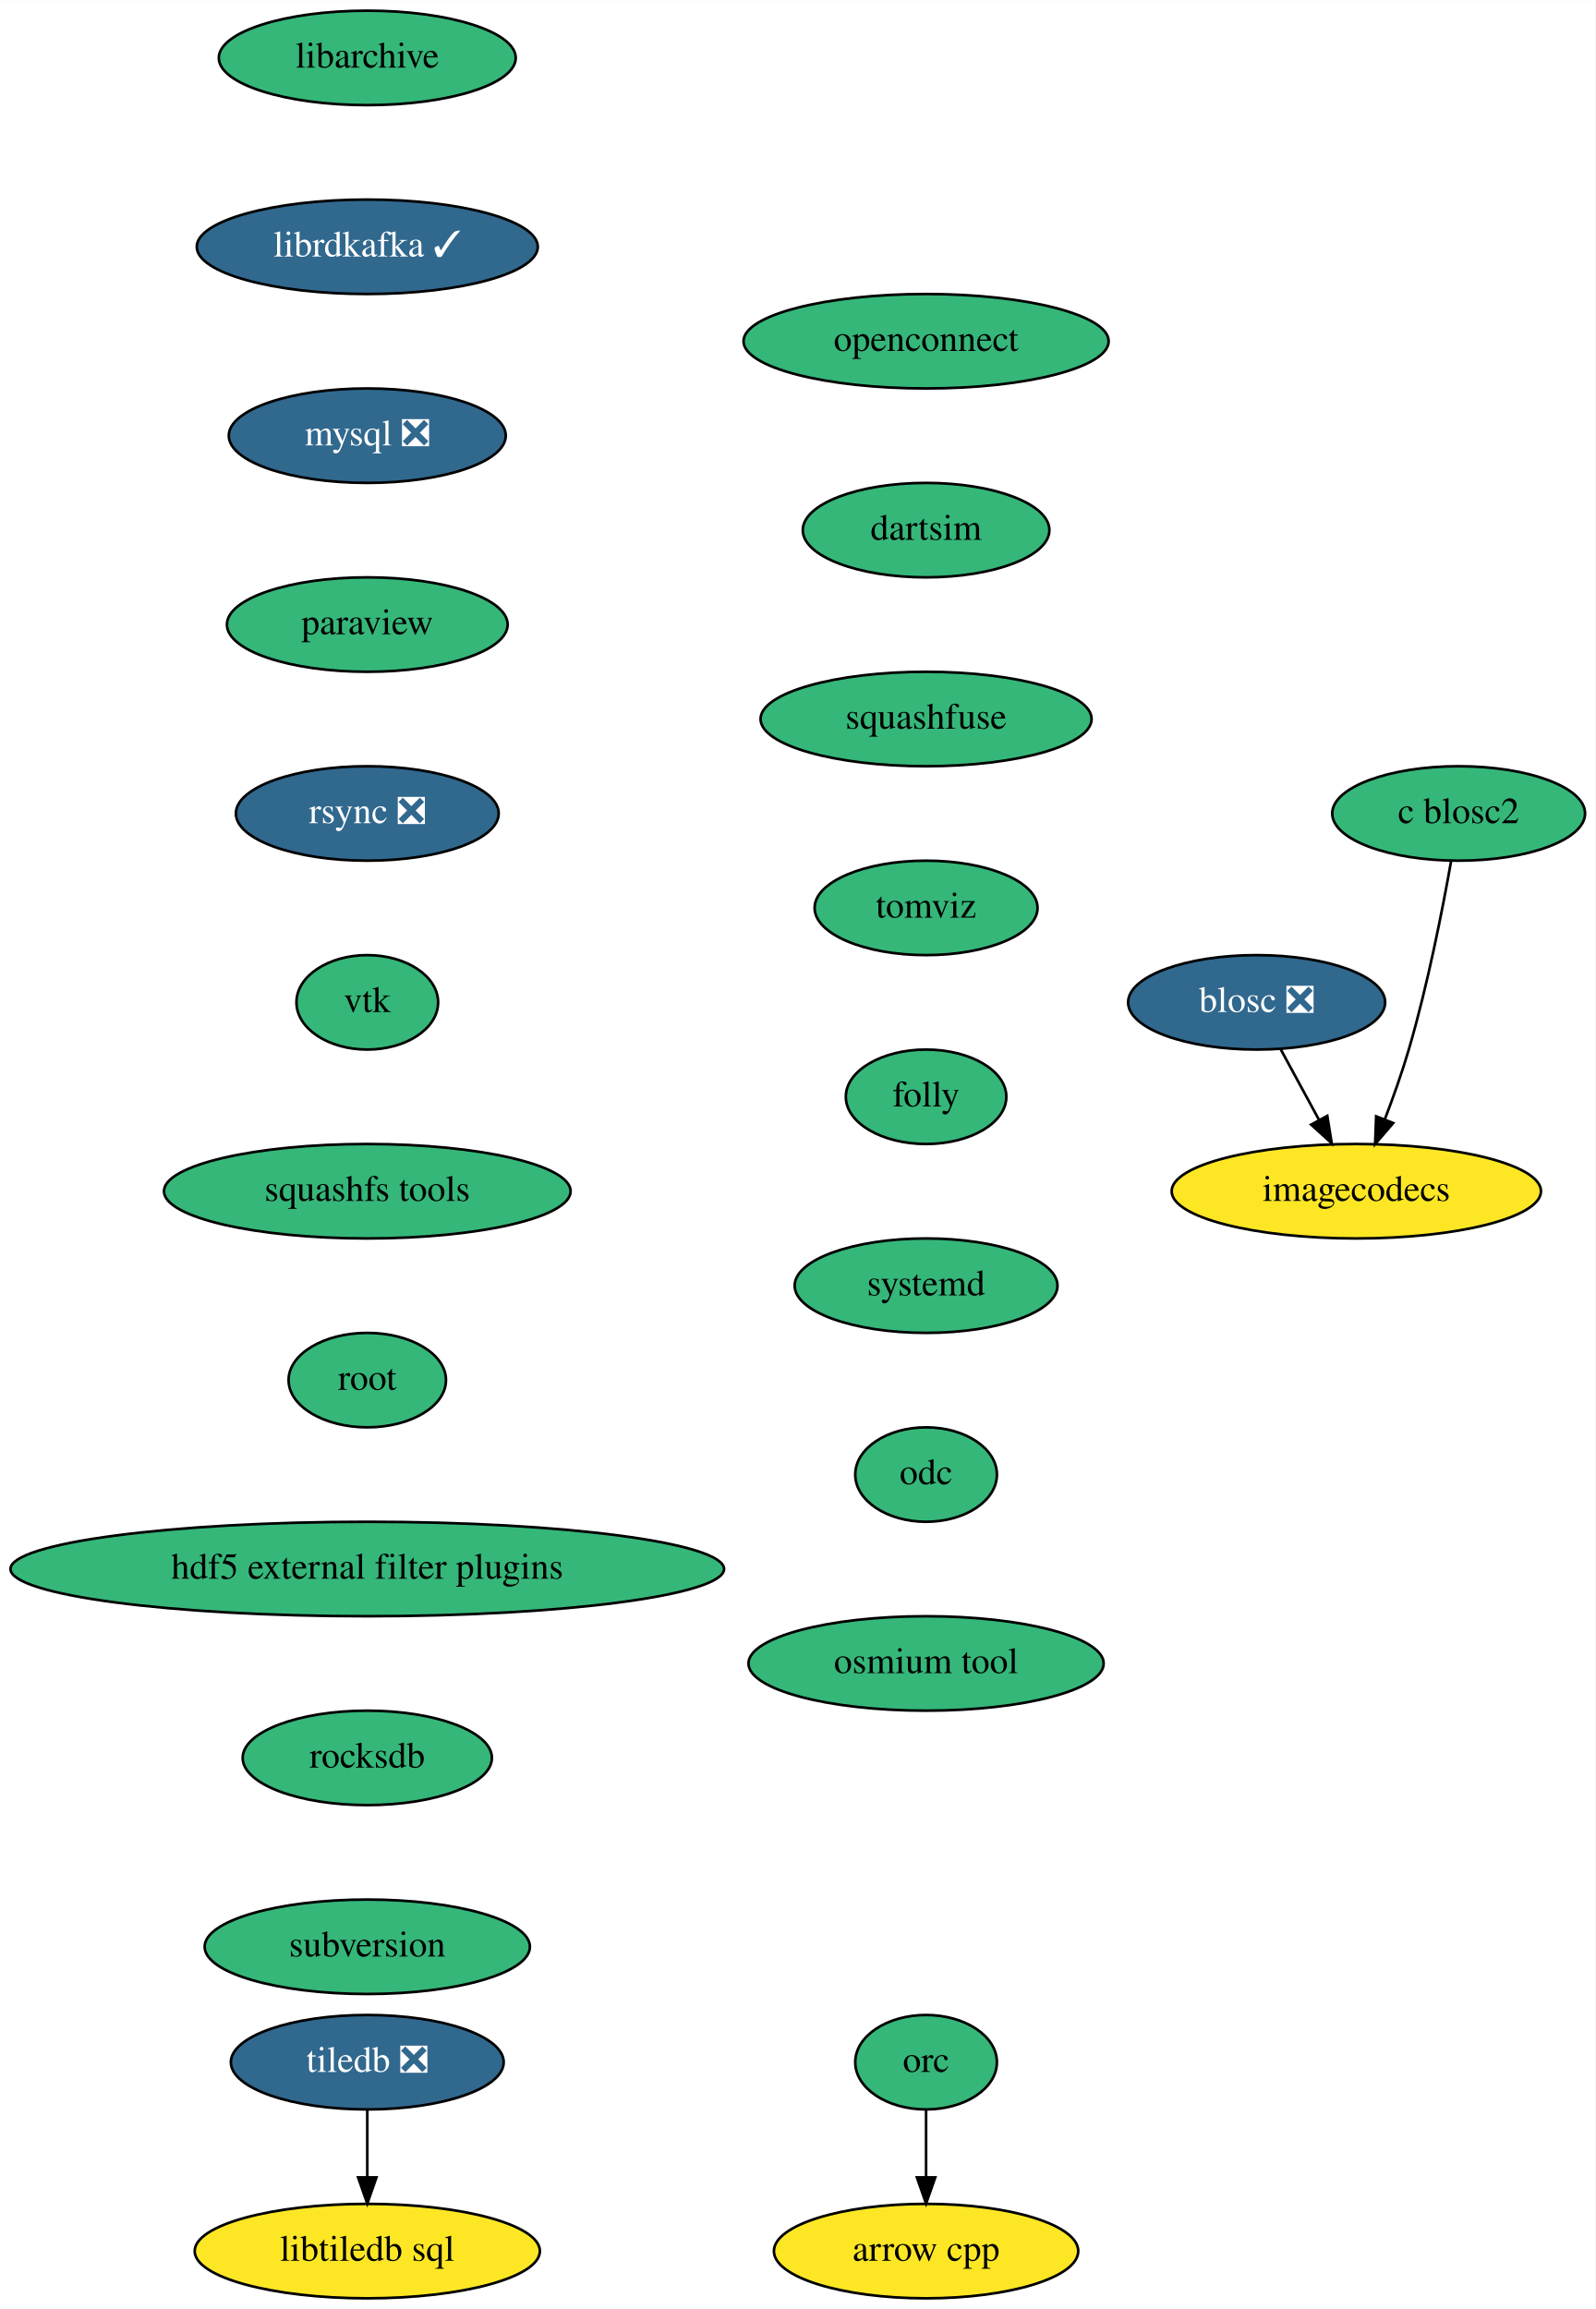
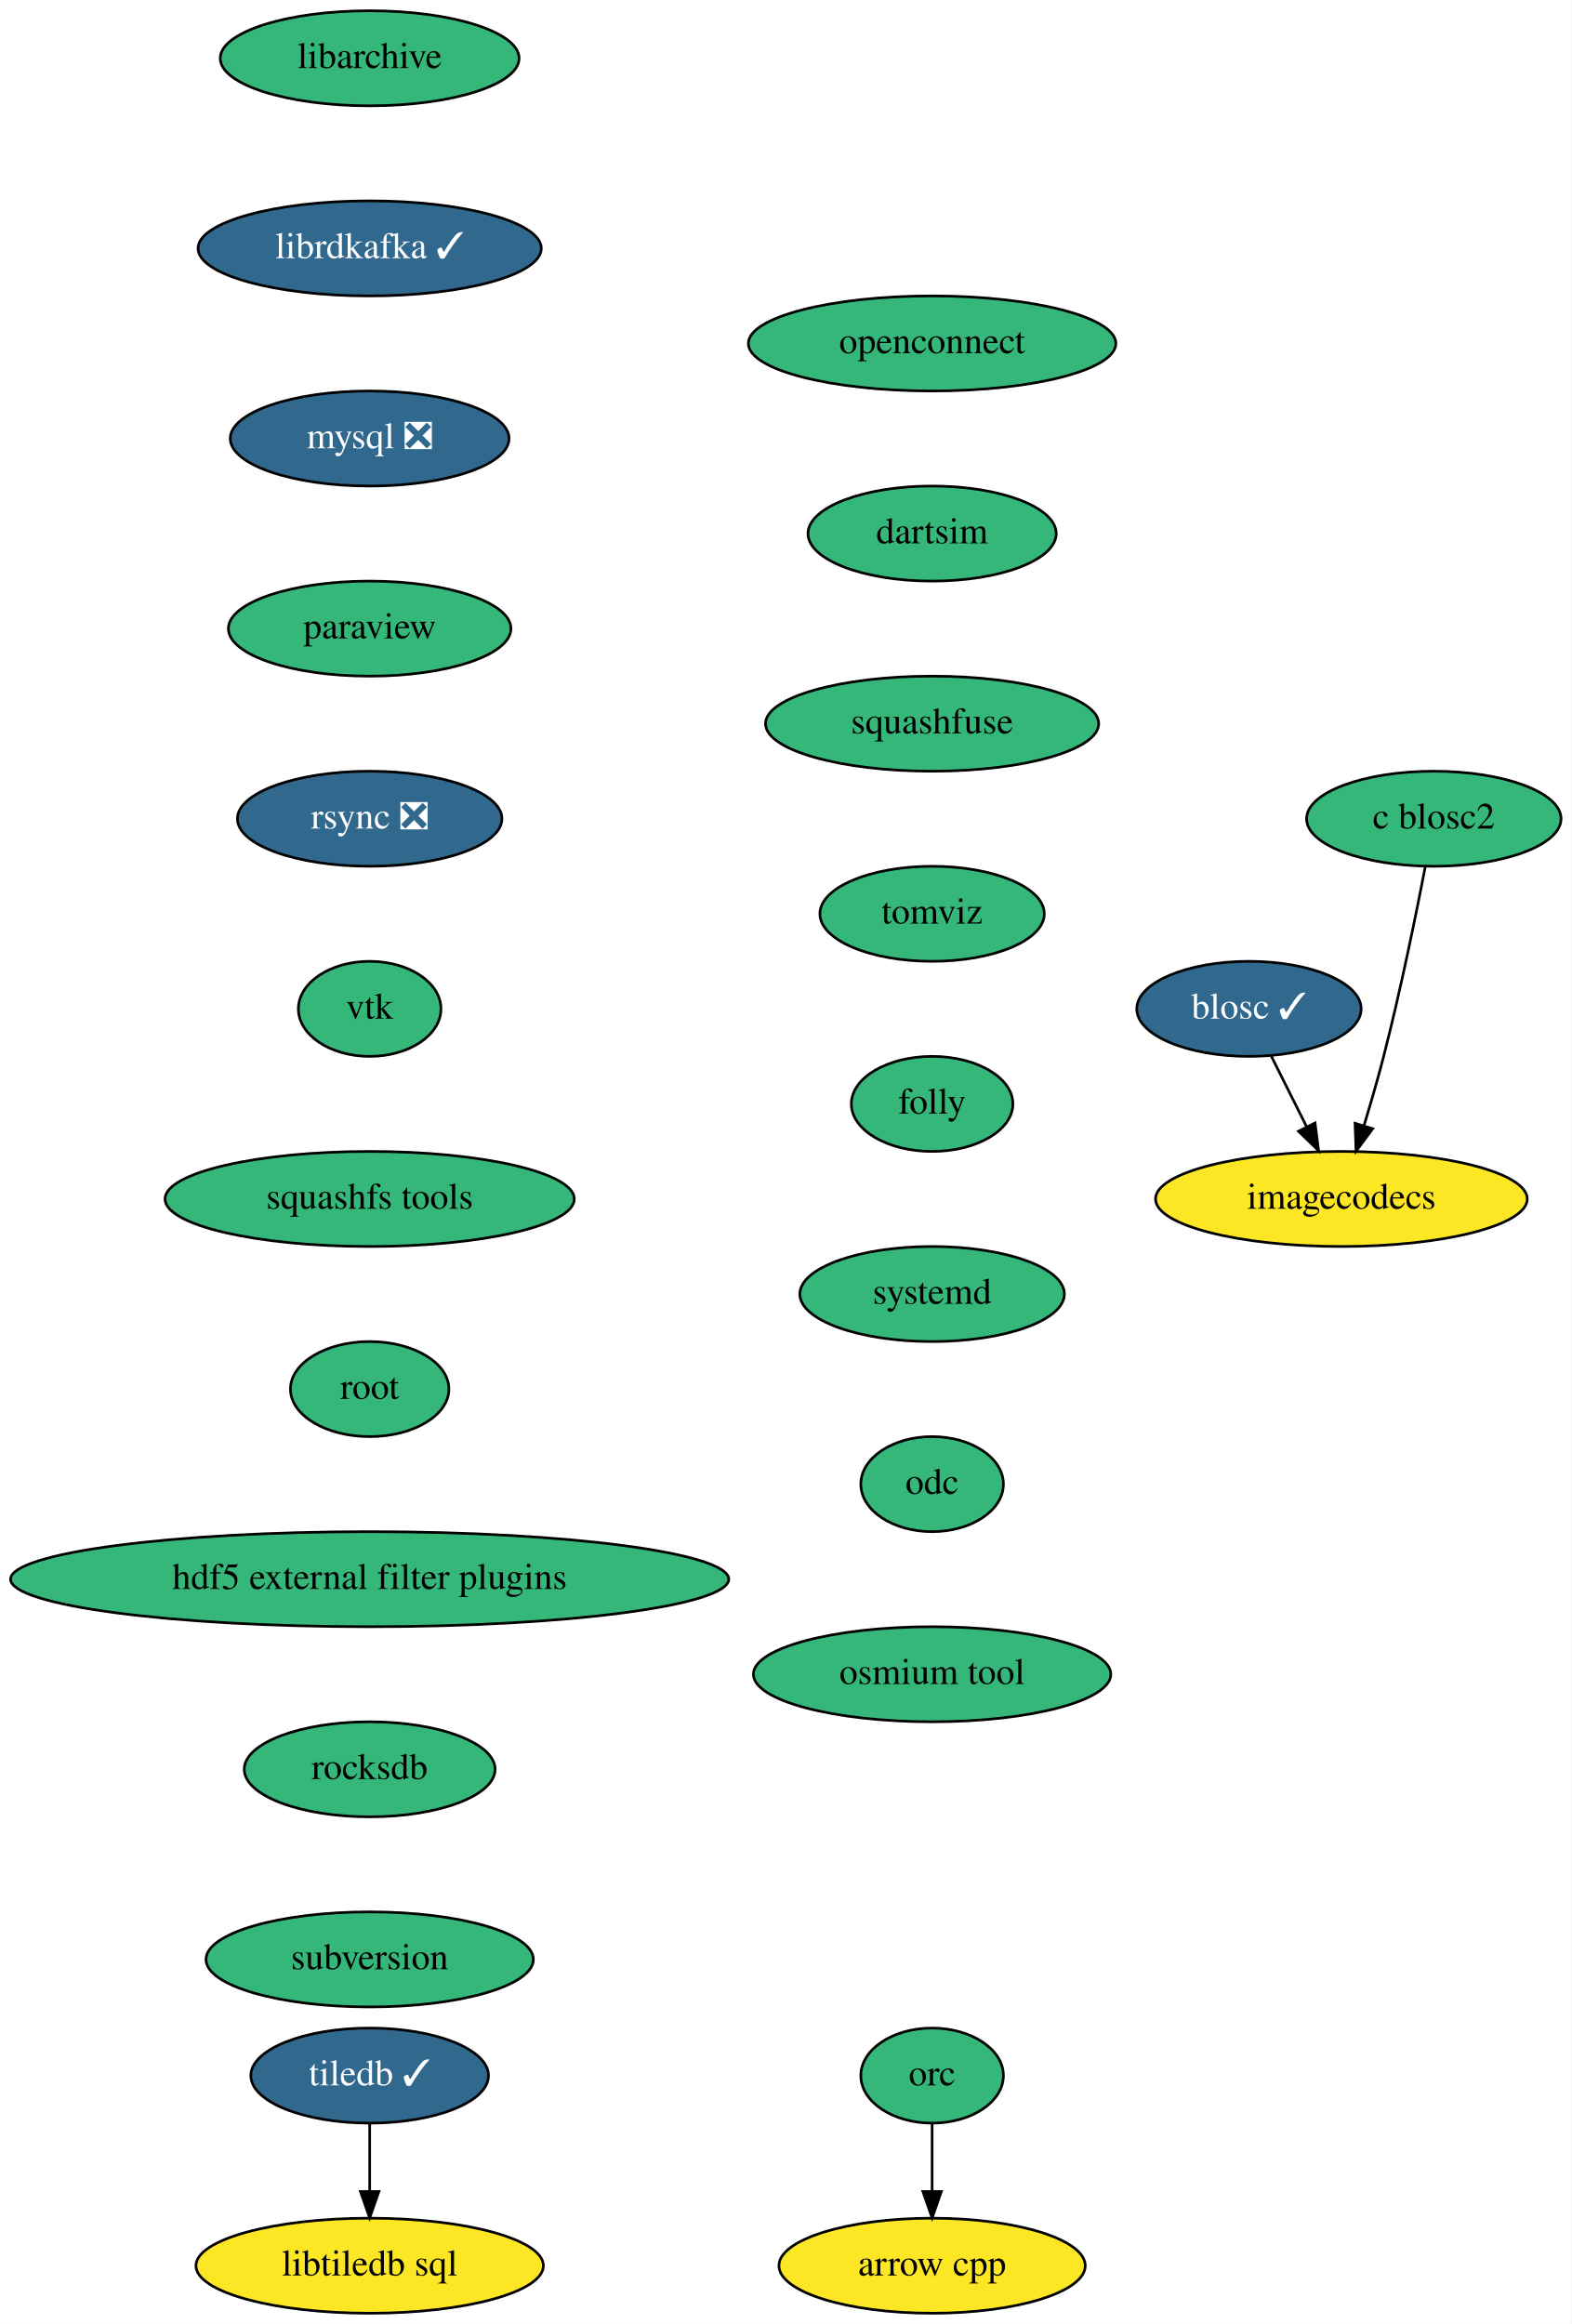
- <svg xmlns="http://www.w3.org/2000/svg" xmlns:xlink="http://www.w3.org/1999/xlink" width="608pt" height="880pt" viewBox="0.00 0.00 608.10 880.00">
+ <svg xmlns="http://www.w3.org/2000/svg" xmlns:xlink="http://www.w3.org/1999/xlink" width="595pt" height="880pt" viewBox="0.00 0.00 595.10 880.00">
  <g id="graph0" class="graph" transform="scale(1 1) rotate(0) translate(4 876)">
-     <polygon fill="white" stroke="transparent" points="-4,4 -4,-876 604.1,-876 604.1,4 -4,4" />
+     <polygon fill="white" stroke="transparent" points="-4,4 -4,-876 591.1,-876 591.1,4 -4,4" />
    <g id="node1" class="node">
      <g id="a_node1">
        <a xlink:href="https://github.com/conda-forge/arrow-cpp-feedstock" xlink:title="arrow cpp">
          <ellipse fill="#fde725" stroke="black" cx="349" cy="-18" rx="58" ry="18" />
          <text text-anchor="middle" x="349" y="-14.3" font-family="Times,serif" font-size="14.00">arrow cpp</text>
        </a>
      </g>
    </g>
    <g id="node2" class="node">
      <g id="a_node2">
-         <a xlink:href="https://github.com/conda-forge/blosc-feedstock/pull/58" xlink:title="blosc ❎">
-           <ellipse fill="#31688e" stroke="black" cx="475" cy="-494" rx="48.99" ry="18" />
-           <text text-anchor="middle" x="475" y="-490.3" font-family="Times,serif" font-size="14.00" fill="white">blosc ❎</text>
+         <a xlink:href="https://github.com/conda-forge/blosc-feedstock/pull/58" xlink:title="blosc ✓">
+           <ellipse fill="#31688e" stroke="black" cx="469" cy="-494" rx="42.49" ry="18" />
+           <text text-anchor="middle" x="469" y="-490.3" font-family="Times,serif" font-size="14.00" fill="white">blosc ✓</text>
        </a>
      </g>
    </g>
    <g id="node3" class="node">
      <g id="a_node3">
        <a xlink:href="https://github.com/conda-forge/imagecodecs-feedstock" xlink:title="imagecodecs">
-           <ellipse fill="#fde725" stroke="black" cx="513" cy="-422" rx="70.39" ry="18" />
-           <text text-anchor="middle" x="513" y="-418.3" font-family="Times,serif" font-size="14.00">imagecodecs</text>
+           <ellipse fill="#fde725" stroke="black" cx="504" cy="-422" rx="70.39" ry="18" />
+           <text text-anchor="middle" x="504" y="-418.3" font-family="Times,serif" font-size="14.00">imagecodecs</text>
        </a>
      </g>
    </g>
    <g id="edge1" class="edge">
-       <path fill="none" stroke="black" d="M484.2,-476.05C488.57,-468.01 493.89,-458.2 498.76,-449.23" />
-       <polygon fill="black" stroke="black" points="501.93,-450.73 503.62,-440.28 495.78,-447.39 501.93,-450.73" />
+       <path fill="none" stroke="black" d="M477.47,-476.05C481.5,-468.01 486.4,-458.2 490.89,-449.23" />
+       <polygon fill="black" stroke="black" points="494.02,-450.78 495.36,-440.28 487.76,-447.65 494.02,-450.78" />
    </g>
    <g id="node4" class="node">
      <g id="a_node4">
        <a xlink:href="https://github.com/conda-forge/libarchive-feedstock" xlink:title="libarchive">
          <ellipse fill="#35b779" stroke="black" cx="136" cy="-854" rx="56.59" ry="18" />
          <text text-anchor="middle" x="136" y="-850.3" font-family="Times,serif" font-size="14.00">libarchive</text>
        </a>
      </g>
    </g>
    <g id="node5" class="node">
      <g id="a_node5">
        <a xlink:href="https://github.com/conda-forge/librdkafka-feedstock/pull/71" xlink:title="librdkafka ✓">
          <ellipse fill="#31688e" stroke="black" cx="136" cy="-782" rx="65" ry="18" />
          <text text-anchor="middle" x="136" y="-778.3" font-family="Times,serif" font-size="14.00" fill="white">librdkafka ✓</text>
        </a>
      </g>
    </g>
    <g id="node6" class="node">
      <g id="a_node6">
        <a xlink:href="https://github.com/conda-forge/mysql-feedstock/pull/68" xlink:title="mysql ❎">
          <ellipse fill="#31688e" stroke="black" cx="136" cy="-710" rx="52.79" ry="18" />
          <text text-anchor="middle" x="136" y="-706.3" font-family="Times,serif" font-size="14.00" fill="white">mysql ❎</text>
        </a>
      </g>
    </g>
    <g id="node7" class="node">
      <g id="a_node7">
        <a xlink:href="https://github.com/conda-forge/paraview-feedstock" xlink:title="paraview">
          <ellipse fill="#35b779" stroke="black" cx="136" cy="-638" rx="53.5" ry="18" />
          <text text-anchor="middle" x="136" y="-634.3" font-family="Times,serif" font-size="14.00">paraview</text>
        </a>
      </g>
    </g>
    <g id="node8" class="node">
      <g id="a_node8">
        <a xlink:href="https://github.com/conda-forge/rsync-feedstock/pull/26" xlink:title="rsync ❎">
          <ellipse fill="#31688e" stroke="black" cx="136" cy="-566" rx="50.09" ry="18" />
          <text text-anchor="middle" x="136" y="-562.3" font-family="Times,serif" font-size="14.00" fill="white">rsync ❎</text>
        </a>
      </g>
    </g>
    <g id="node9" class="node">
      <g id="a_node9">
        <a xlink:href="https://github.com/conda-forge/vtk-feedstock" xlink:title="vtk">
          <ellipse fill="#35b779" stroke="black" cx="136" cy="-494" rx="27" ry="18" />
          <text text-anchor="middle" x="136" y="-490.3" font-family="Times,serif" font-size="14.00">vtk</text>
        </a>
      </g>
    </g>
    <g id="node12" class="node">
      <g id="a_node12">
        <a xlink:href="https://github.com/conda-forge/squashfs-tools-feedstock" xlink:title="squashfs tools">
          <ellipse fill="#35b779" stroke="black" cx="136" cy="-422" rx="77.5" ry="18" />
          <text text-anchor="middle" x="136" y="-418.3" font-family="Times,serif" font-size="14.00">squashfs tools</text>
        </a>
      </g>
    </g>
    <g id="node10" class="node">
      <g id="a_node10">
-         <a xlink:href="https://github.com/conda-forge/tiledb-feedstock/pull/149" xlink:title="tiledb ❎">
-           <ellipse fill="#31688e" stroke="black" cx="136" cy="-90" rx="52" ry="18" />
-           <text text-anchor="middle" x="136" y="-86.3" font-family="Times,serif" font-size="14.00" fill="white">tiledb ❎</text>
+         <a xlink:href="https://github.com/conda-forge/tiledb-feedstock/pull/149" xlink:title="tiledb ✓">
+           <ellipse fill="#31688e" stroke="black" cx="136" cy="-90" rx="45" ry="18" />
+           <text text-anchor="middle" x="136" y="-86.3" font-family="Times,serif" font-size="14.00" fill="white">tiledb ✓</text>
        </a>
      </g>
    </g>
    <g id="node11" class="node">
      <g id="a_node11">
        <a xlink:href="https://github.com/conda-forge/libtiledb-sql-feedstock" xlink:title="libtiledb sql">
          <ellipse fill="#fde725" stroke="black" cx="136" cy="-18" rx="65.79" ry="18" />
          <text text-anchor="middle" x="136" y="-14.3" font-family="Times,serif" font-size="14.00">libtiledb sql</text>
        </a>
      </g>
    </g>
    <g id="edge7" class="edge">
      <path fill="none" stroke="black" d="M136,-71.7C136,-63.98 136,-54.71 136,-46.11" />
      <polygon fill="black" stroke="black" points="139.5,-46.1 136,-36.1 132.5,-46.1 139.5,-46.1" />
    </g>
    <g id="node13" class="node">
      <g id="a_node13">
        <a xlink:href="https://github.com/conda-forge/root-feedstock" xlink:title="root">
          <ellipse fill="#35b779" stroke="black" cx="136" cy="-350" rx="30" ry="18" />
          <text text-anchor="middle" x="136" y="-346.3" font-family="Times,serif" font-size="14.00">root</text>
        </a>
      </g>
    </g>
    <g id="node14" class="node">
      <g id="a_node14">
        <a xlink:href="https://github.com/conda-forge/hdf5-external-filter-plugins-feedstock" xlink:title="hdf5 external filter plugins">
          <ellipse fill="#35b779" stroke="black" cx="136" cy="-278" rx="136" ry="18" />
          <text text-anchor="middle" x="136" y="-274.3" font-family="Times,serif" font-size="14.00">hdf5 external filter plugins</text>
        </a>
      </g>
    </g>
    <g id="node16" class="node">
      <g id="a_node16">
        <a xlink:href="https://github.com/conda-forge/rocksdb-feedstock" xlink:title="rocksdb">
          <ellipse fill="#35b779" stroke="black" cx="136" cy="-206" rx="47.5" ry="18" />
          <text text-anchor="middle" x="136" y="-202.3" font-family="Times,serif" font-size="14.00">rocksdb</text>
        </a>
      </g>
    </g>
    <g id="node15" class="node">
      <g id="a_node15">
        <a xlink:href="https://github.com/conda-forge/orc-feedstock" xlink:title="orc">
          <ellipse fill="#35b779" stroke="black" cx="349" cy="-90" rx="27" ry="18" />
          <text text-anchor="middle" x="349" y="-86.3" font-family="Times,serif" font-size="14.00">orc</text>
        </a>
      </g>
    </g>
    <g id="edge11" class="edge">
      <path fill="none" stroke="black" d="M349,-71.7C349,-63.98 349,-54.71 349,-46.11" />
      <polygon fill="black" stroke="black" points="352.5,-46.1 349,-36.1 345.5,-46.1 352.5,-46.1" />
    </g>
    <g id="node17" class="node">
      <g id="a_node17">
        <a xlink:href="https://github.com/conda-forge/subversion-feedstock" xlink:title="subversion">
          <ellipse fill="#35b779" stroke="black" cx="136" cy="-134" rx="61.99" ry="18" />
          <text text-anchor="middle" x="136" y="-130.3" font-family="Times,serif" font-size="14.00">subversion</text>
        </a>
      </g>
    </g>
    <g id="node18" class="node">
      <g id="a_node18">
        <a xlink:href="https://github.com/conda-forge/c-blosc2-feedstock" xlink:title="c blosc2">
-           <ellipse fill="#35b779" stroke="black" cx="552" cy="-566" rx="48.19" ry="18" />
-           <text text-anchor="middle" x="552" y="-562.3" font-family="Times,serif" font-size="14.00">c blosc2</text>
+           <ellipse fill="#35b779" stroke="black" cx="539" cy="-566" rx="48.19" ry="18" />
+           <text text-anchor="middle" x="539" y="-562.3" font-family="Times,serif" font-size="14.00">c blosc2</text>
        </a>
      </g>
    </g>
    <g id="edge14" class="edge">
-       <path fill="none" stroke="black" d="M549.11,-547.75C545.9,-529.68 540.21,-500.56 533,-476 530.41,-467.18 527.05,-457.74 523.82,-449.31" />
-       <polygon fill="black" stroke="black" points="527.06,-447.99 520.15,-439.96 520.55,-450.55 527.06,-447.99" />
+       <path fill="none" stroke="black" d="M535.78,-547.84C532.29,-529.84 526.38,-500.79 520,-476 517.79,-467.4 515.09,-458.1 512.54,-449.73" />
+       <polygon fill="black" stroke="black" points="515.85,-448.6 509.55,-440.08 509.17,-450.67 515.85,-448.6" />
    </g>
    <g id="node19" class="node">
      <g id="a_node19">
        <a xlink:href="https://github.com/conda-forge/openconnect-feedstock" xlink:title="openconnect">
          <ellipse fill="#35b779" stroke="black" cx="349" cy="-746" rx="69.59" ry="18" />
          <text text-anchor="middle" x="349" y="-742.3" font-family="Times,serif" font-size="14.00">openconnect</text>
        </a>
      </g>
    </g>
    <g id="node20" class="node">
      <g id="a_node20">
        <a xlink:href="https://github.com/conda-forge/dartsim-feedstock" xlink:title="dartsim">
          <ellipse fill="#35b779" stroke="black" cx="349" cy="-674" rx="47" ry="18" />
          <text text-anchor="middle" x="349" y="-670.3" font-family="Times,serif" font-size="14.00">dartsim</text>
        </a>
      </g>
    </g>
    <g id="node21" class="node">
      <g id="a_node21">
        <a xlink:href="https://github.com/conda-forge/squashfuse-feedstock" xlink:title="squashfuse">
          <ellipse fill="#35b779" stroke="black" cx="349" cy="-602" rx="63.09" ry="18" />
          <text text-anchor="middle" x="349" y="-598.3" font-family="Times,serif" font-size="14.00">squashfuse</text>
        </a>
      </g>
    </g>
    <g id="node22" class="node">
      <g id="a_node22">
        <a xlink:href="https://github.com/conda-forge/tomviz-feedstock" xlink:title="tomviz">
          <ellipse fill="#35b779" stroke="black" cx="349" cy="-530" rx="42.49" ry="18" />
          <text text-anchor="middle" x="349" y="-526.3" font-family="Times,serif" font-size="14.00">tomviz</text>
        </a>
      </g>
    </g>
    <g id="node23" class="node">
      <g id="a_node23">
        <a xlink:href="https://github.com/conda-forge/folly-feedstock" xlink:title="folly">
          <ellipse fill="#35b779" stroke="black" cx="349" cy="-458" rx="30.59" ry="18" />
          <text text-anchor="middle" x="349" y="-454.3" font-family="Times,serif" font-size="14.00">folly</text>
        </a>
      </g>
    </g>
    <g id="node24" class="node">
      <g id="a_node24">
        <a xlink:href="https://github.com/conda-forge/systemd-feedstock" xlink:title="systemd">
          <ellipse fill="#35b779" stroke="black" cx="349" cy="-386" rx="50.09" ry="18" />
          <text text-anchor="middle" x="349" y="-382.3" font-family="Times,serif" font-size="14.00">systemd</text>
        </a>
      </g>
    </g>
    <g id="node25" class="node">
      <g id="a_node25">
        <a xlink:href="https://github.com/conda-forge/odc-feedstock" xlink:title="odc">
          <ellipse fill="#35b779" stroke="black" cx="349" cy="-314" rx="27" ry="18" />
          <text text-anchor="middle" x="349" y="-310.3" font-family="Times,serif" font-size="14.00">odc</text>
        </a>
      </g>
    </g>
    <g id="node26" class="node">
      <g id="a_node26">
        <a xlink:href="https://github.com/conda-forge/osmium-tool-feedstock" xlink:title="osmium tool">
          <ellipse fill="#35b779" stroke="black" cx="349" cy="-242" rx="67.69" ry="18" />
          <text text-anchor="middle" x="349" y="-238.3" font-family="Times,serif" font-size="14.00">osmium tool</text>
        </a>
      </g>
    </g>
  </g>
</svg>
